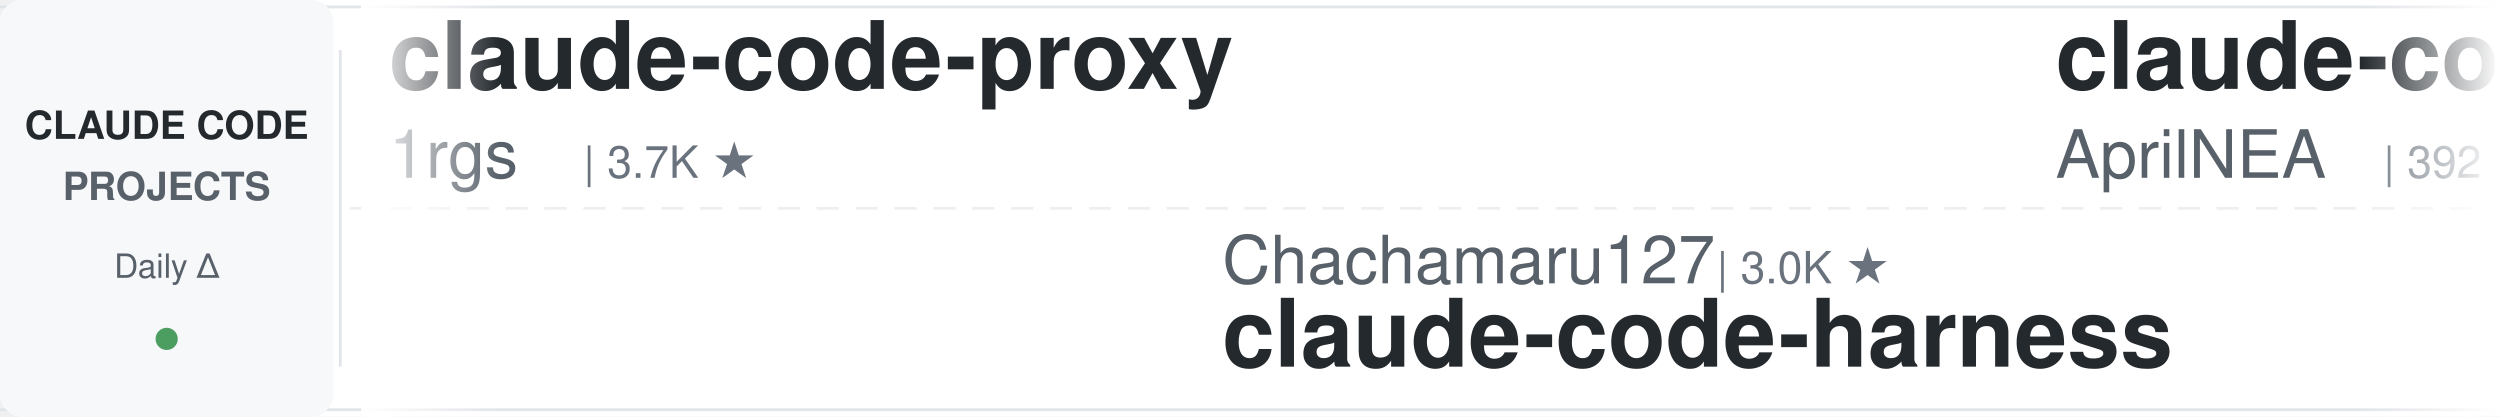
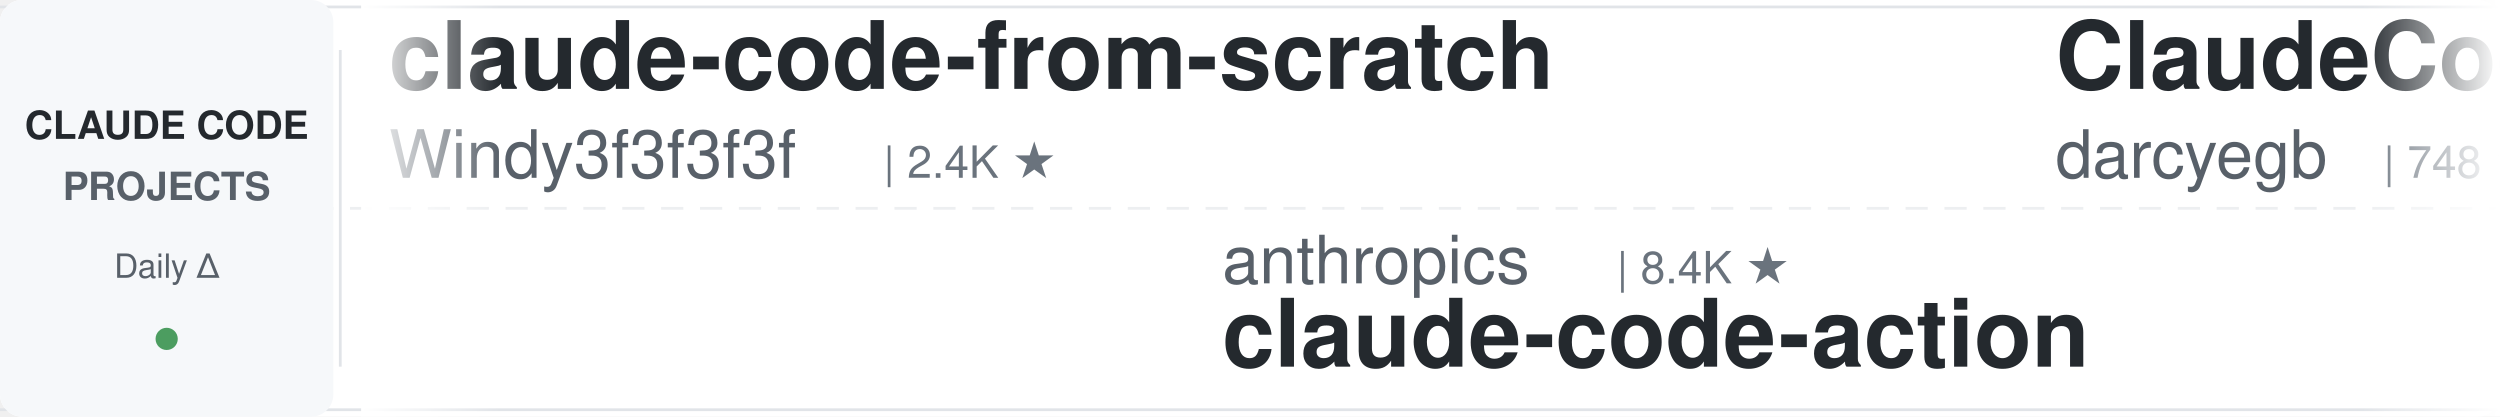
<svg xmlns="http://www.w3.org/2000/svg" width="900" height="150">
  <defs>
    <linearGradient id="leftFade" x1="0%" y1="0%" x2="100%" y2="0%">
      <stop offset="0%" style="stop-color:#ffffff;stop-opacity:1" />
      <stop offset="100%" style="stop-color:#ffffff;stop-opacity:0" />
    </linearGradient>
    <linearGradient id="rightFade" x1="0%" y1="0%" x2="100%" y2="0%">
      <stop offset="0%" style="stop-color:#ffffff;stop-opacity:0" />
      <stop offset="100%" style="stop-color:#ffffff;stop-opacity:1" />
    </linearGradient>
  </defs>
  <rect width="900" height="150" fill="#ffffff" rx="8" />
  <rect x="0" y="2" width="900" height="1" fill="#e1e4e8" />
  <rect x="0" y="147" width="900" height="1" fill="#e1e4e8" />
  <line x1="0" y1="75" x2="900" y2="75" stroke="#e1e4e8" stroke-width="1" stroke-dasharray="8 6" opacity="0.6" />
  <rect x="0" y="0" width="120" height="150" fill="#f6f8fa" rx="8" />
  <text x="60" y="50" font-family="-apple-system, BlinkMacSystemFont, 'Segoe UI', Helvetica, Arial, sans-serif" font-size="14" font-weight="600" fill="#24292e" text-anchor="middle">CLAUDE CODE</text>
  <text x="60" y="72" font-family="-apple-system, BlinkMacSystemFont, 'Segoe UI', Helvetica, Arial, sans-serif" font-size="14" font-weight="600" fill="#586069" text-anchor="middle">PROJECTS</text>
  <text x="60" y="100" font-family="-apple-system, BlinkMacSystemFont, 'Segoe UI', Helvetica, Arial, sans-serif" font-size="12" font-weight="500" fill="#586069" text-anchor="middle">Daily Δ</text>
  <circle cx="60" cy="122" r="4" fill="#22863a" opacity="0.8" />
  <rect x="122" y="18" width="1" height="114" fill="#e1e4e8" />
  <clipPath id="tickerClip">
    <rect x="130" y="0" width="770" height="150" />
  </clipPath>
  <g clip-path="url(#tickerClip)">
    <g id="tickerItems">
      <animateTransform attributeName="transform" attributeType="XML" type="translate" from="0 0" to="-3000 0" dur="54s" repeatCount="indefinite" />
      <g transform="translate(0, 0)">
+         <text x="140" y="32" font-family="-apple-system, BlinkMacSystemFont, 'Segoe UI', Helvetica, Arial, sans-serif" font-size="34" font-weight="600" fill="#24292e">claude-code-from-scratch</text>
+         <text x="140" y="64" font-family="-apple-system, BlinkMacSystemFont, 'Segoe UI', Helvetica, Arial, sans-serif" font-size="24" font-weight="400" fill="#586069">Windy3f3f3f3f</text>
+         <text x="318" y="64" font-family="-apple-system, BlinkMacSystemFont, 'Segoe UI', Helvetica, Arial, sans-serif" font-size="16" font-weight="500" fill="#6a737d">| 2.4K ★</text>
+       </g>
+       <g transform="translate(300, 0)">
+         <text x="140" y="102" font-family="-apple-system, BlinkMacSystemFont, 'Segoe UI', Helvetica, Arial, sans-serif" font-size="24" font-weight="400" fill="#586069">anthropics</text>
+         <text x="282" y="102" font-family="-apple-system, BlinkMacSystemFont, 'Segoe UI', Helvetica, Arial, sans-serif" font-size="16" font-weight="500" fill="#6a737d">| 8.4K ★</text>
+         <text x="140" y="132" font-family="-apple-system, BlinkMacSystemFont, 'Segoe UI', Helvetica, Arial, sans-serif" font-size="34" font-weight="600" fill="#24292e">claude-code-action</text>
+       </g>
+       <g transform="translate(600, 0)">
+         <text x="140" y="32" font-family="-apple-system, BlinkMacSystemFont, 'Segoe UI', Helvetica, Arial, sans-serif" font-size="34" font-weight="600" fill="#24292e">ClaudeCodeAgents</text>
+         <text x="140" y="64" font-family="-apple-system, BlinkMacSystemFont, 'Segoe UI', Helvetica, Arial, sans-serif" font-size="24" font-weight="400" fill="#586069">darcyegb</text>
+         <text x="258" y="64" font-family="-apple-system, BlinkMacSystemFont, 'Segoe UI', Helvetica, Arial, sans-serif" font-size="16" font-weight="500" fill="#6a737d">| 748 ★</text>
+       </g>
+       <g transform="translate(900, 0)">
+         <text x="140" y="102" font-family="-apple-system, BlinkMacSystemFont, 'Segoe UI', Helvetica, Arial, sans-serif" font-size="24" font-weight="400" fill="#586069">hangsman</text>
+         <text x="258" y="102" font-family="-apple-system, BlinkMacSystemFont, 'Segoe UI', Helvetica, Arial, sans-serif" font-size="16" font-weight="500" fill="#6a737d">| 787 ★</text>
+         <text x="140" y="132" font-family="-apple-system, BlinkMacSystemFont, 'Segoe UI', Helvetica, Arial, sans-serif" font-size="34" font-weight="600" fill="#24292e">claude-code-source</text>
+       </g>
+       <g transform="translate(1200, 0)">
+         <text x="140" y="32" font-family="-apple-system, BlinkMacSystemFont, 'Segoe UI', Helvetica, Arial, sans-serif" font-size="34" font-weight="600" fill="#24292e">everything-claude-code-z...</text>
+         <text x="140" y="64" font-family="-apple-system, BlinkMacSystemFont, 'Segoe UI', Helvetica, Arial, sans-serif" font-size="24" font-weight="400" fill="#586069">xu-xiang</text>
+         <text x="258" y="64" font-family="-apple-system, BlinkMacSystemFont, 'Segoe UI', Helvetica, Arial, sans-serif" font-size="16" font-weight="500" fill="#6a737d">| 1.7K ★</text>
+       </g>
+       <g transform="translate(1500, 0)">
+         <text x="140" y="102" font-family="-apple-system, BlinkMacSystemFont, 'Segoe UI', Helvetica, Arial, sans-serif" font-size="24" font-weight="400" fill="#586069">rohitg00</text>
+         <text x="258" y="102" font-family="-apple-system, BlinkMacSystemFont, 'Segoe UI', Helvetica, Arial, sans-serif" font-size="16" font-weight="500" fill="#6a737d">| 2.3K ★</text>
+         <text x="140" y="132" font-family="-apple-system, BlinkMacSystemFont, 'Segoe UI', Helvetica, Arial, sans-serif" font-size="34" font-weight="600" fill="#24292e">awesome-claude-code-tool...</text>
+       </g>
+       <g transform="translate(1800, 0)">
        <text x="140" y="32" font-family="-apple-system, BlinkMacSystemFont, 'Segoe UI', Helvetica, Arial, sans-serif" font-size="34" font-weight="600" fill="#24292e">claude-code-proxy</text>
        <text x="140" y="64" font-family="-apple-system, BlinkMacSystemFont, 'Segoe UI', Helvetica, Arial, sans-serif" font-size="24" font-weight="400" fill="#586069">1rgs</text>
        <text x="210" y="64" font-family="-apple-system, BlinkMacSystemFont, 'Segoe UI', Helvetica, Arial, sans-serif" font-size="16" font-weight="500" fill="#6a737d">| 3.7K ★</text>
      </g>
-       <g transform="translate(300, 0)">
-         <text x="140" y="102" font-family="-apple-system, BlinkMacSystemFont, 'Segoe UI', Helvetica, Arial, sans-serif" font-size="24" font-weight="400" fill="#586069">Chachamaru127</text>
-         <text x="318" y="102" font-family="-apple-system, BlinkMacSystemFont, 'Segoe UI', Helvetica, Arial, sans-serif" font-size="16" font-weight="500" fill="#6a737d">| 3.0K ★</text>
-         <text x="140" y="132" font-family="-apple-system, BlinkMacSystemFont, 'Segoe UI', Helvetica, Arial, sans-serif" font-size="34" font-weight="600" fill="#24292e">claude-code-harness</text>
-       </g>
-       <g transform="translate(600, 0)">
-         <text x="140" y="32" font-family="-apple-system, BlinkMacSystemFont, 'Segoe UI', Helvetica, Arial, sans-serif" font-size="34" font-weight="600" fill="#24292e">claude-code-source</text>
-         <text x="140" y="64" font-family="-apple-system, BlinkMacSystemFont, 'Segoe UI', Helvetica, Arial, sans-serif" font-size="24" font-weight="400" fill="#586069">AprilNEA</text>
-         <text x="258" y="64" font-family="-apple-system, BlinkMacSystemFont, 'Segoe UI', Helvetica, Arial, sans-serif" font-size="16" font-weight="500" fill="#6a737d">| 392 ★</text>
-       </g>
-       <g transform="translate(900, 0)">
-         <text x="140" y="102" font-family="-apple-system, BlinkMacSystemFont, 'Segoe UI', Helvetica, Arial, sans-serif" font-size="24" font-weight="400" fill="#586069">SeemSeam</text>
-         <text x="258" y="102" font-family="-apple-system, BlinkMacSystemFont, 'Segoe UI', Helvetica, Arial, sans-serif" font-size="16" font-weight="500" fill="#6a737d">| 3.3K ★</text>
-         <text x="140" y="132" font-family="-apple-system, BlinkMacSystemFont, 'Segoe UI', Helvetica, Arial, sans-serif" font-size="34" font-weight="600" fill="#24292e">claude_codex_bridge</text>
-       </g>
-       <g transform="translate(1200, 0)">
-         <text x="140" y="32" font-family="-apple-system, BlinkMacSystemFont, 'Segoe UI', Helvetica, Arial, sans-serif" font-size="34" font-weight="600" fill="#24292e">my-claude-code-setup</text>
-         <text x="140" y="64" font-family="-apple-system, BlinkMacSystemFont, 'Segoe UI', Helvetica, Arial, sans-serif" font-size="24" font-weight="400" fill="#586069">centminmod</text>
-         <text x="282" y="64" font-family="-apple-system, BlinkMacSystemFont, 'Segoe UI', Helvetica, Arial, sans-serif" font-size="16" font-weight="500" fill="#6a737d">| 2.5K ★</text>
-       </g>
-       <g transform="translate(1500, 0)">
-         <text x="140" y="102" font-family="-apple-system, BlinkMacSystemFont, 'Segoe UI', Helvetica, Arial, sans-serif" font-size="24" font-weight="400" fill="#586069">VILA-Lab</text>
-         <text x="258" y="102" font-family="-apple-system, BlinkMacSystemFont, 'Segoe UI', Helvetica, Arial, sans-serif" font-size="16" font-weight="500" fill="#6a737d">| 1.9K ★</text>
-         <text x="140" y="132" font-family="-apple-system, BlinkMacSystemFont, 'Segoe UI', Helvetica, Arial, sans-serif" font-size="34" font-weight="600" fill="#24292e">Dive-into-Claude-Code</text>
-       </g>
-       <g transform="translate(1800, 0)">
-         <text x="140" y="32" font-family="-apple-system, BlinkMacSystemFont, 'Segoe UI', Helvetica, Arial, sans-serif" font-size="34" font-weight="600" fill="#24292e">claude-code-settings</text>
-         <text x="140" y="64" font-family="-apple-system, BlinkMacSystemFont, 'Segoe UI', Helvetica, Arial, sans-serif" font-size="24" font-weight="400" fill="#586069">feiskyer</text>
-         <text x="258" y="64" font-family="-apple-system, BlinkMacSystemFont, 'Segoe UI', Helvetica, Arial, sans-serif" font-size="16" font-weight="500" fill="#6a737d">| 1.6K ★</text>
-       </g>
      <g transform="translate(2100, 0)">
-         <text x="140" y="102" font-family="-apple-system, BlinkMacSystemFont, 'Segoe UI', Helvetica, Arial, sans-serif" font-size="24" font-weight="400" fill="#586069">oboard</text>
-         <text x="234" y="102" font-family="-apple-system, BlinkMacSystemFont, 'Segoe UI', Helvetica, Arial, sans-serif" font-size="16" font-weight="500" fill="#6a737d">| 3.3K ★</text>
-         <text x="140" y="132" font-family="-apple-system, BlinkMacSystemFont, 'Segoe UI', Helvetica, Arial, sans-serif" font-size="34" font-weight="600" fill="#24292e">claude-code-rev</text>
+         <text x="140" y="102" font-family="-apple-system, BlinkMacSystemFont, 'Segoe UI', Helvetica, Arial, sans-serif" font-size="24" font-weight="400" fill="#586069">lintsinghua</text>
+         <text x="294" y="102" font-family="-apple-system, BlinkMacSystemFont, 'Segoe UI', Helvetica, Arial, sans-serif" font-size="16" font-weight="500" fill="#6a737d">| 4.0K ★</text>
+         <text x="140" y="132" font-family="-apple-system, BlinkMacSystemFont, 'Segoe UI', Helvetica, Arial, sans-serif" font-size="34" font-weight="600" fill="#24292e">claude-code-book</text>
      </g>
      <g transform="translate(2400, 0)">
-         <text x="140" y="32" font-family="-apple-system, BlinkMacSystemFont, 'Segoe UI', Helvetica, Arial, sans-serif" font-size="34" font-weight="600" fill="#24292e">skills</text>
-         <text x="140" y="64" font-family="-apple-system, BlinkMacSystemFont, 'Segoe UI', Helvetica, Arial, sans-serif" font-size="24" font-weight="400" fill="#586069">anthropics</text>
-         <text x="282" y="64" font-family="-apple-system, BlinkMacSystemFont, 'Segoe UI', Helvetica, Arial, sans-serif" font-size="16" font-weight="500" fill="#6a737d">| 161.8K ★</text>
+         <text x="140" y="32" font-family="-apple-system, BlinkMacSystemFont, 'Segoe UI', Helvetica, Arial, sans-serif" font-size="34" font-weight="600" fill="#24292e">claude-code-analysis</text>
+         <text x="140" y="64" font-family="-apple-system, BlinkMacSystemFont, 'Segoe UI', Helvetica, Arial, sans-serif" font-size="24" font-weight="400" fill="#586069">liuup</text>
+         <text x="222" y="64" font-family="-apple-system, BlinkMacSystemFont, 'Segoe UI', Helvetica, Arial, sans-serif" font-size="16" font-weight="500" fill="#6a737d">| 3.6K ★</text>
      </g>
      <g transform="translate(2700, 0)">
-         <text x="140" y="102" font-family="-apple-system, BlinkMacSystemFont, 'Segoe UI', Helvetica, Arial, sans-serif" font-size="24" font-weight="400" fill="#586069">fuergaosi233</text>
-         <text x="306" y="102" font-family="-apple-system, BlinkMacSystemFont, 'Segoe UI', Helvetica, Arial, sans-serif" font-size="16" font-weight="500" fill="#6a737d">| 2.7K ★</text>
-         <text x="140" y="132" font-family="-apple-system, BlinkMacSystemFont, 'Segoe UI', Helvetica, Arial, sans-serif" font-size="34" font-weight="600" fill="#24292e">claude-code-proxy</text>
+         <text x="140" y="102" font-family="-apple-system, BlinkMacSystemFont, 'Segoe UI', Helvetica, Arial, sans-serif" font-size="24" font-weight="400" fill="#586069">ding113</text>
+         <text x="246" y="102" font-family="-apple-system, BlinkMacSystemFont, 'Segoe UI', Helvetica, Arial, sans-serif" font-size="16" font-weight="500" fill="#6a737d">| 3.3K ★</text>
+         <text x="140" y="132" font-family="-apple-system, BlinkMacSystemFont, 'Segoe UI', Helvetica, Arial, sans-serif" font-size="34" font-weight="600" fill="#24292e">claude-code-hub</text>
      </g>
      <g transform="translate(3000, 0)">
-         <text x="140" y="32" font-family="-apple-system, BlinkMacSystemFont, 'Segoe UI', Helvetica, Arial, sans-serif" font-size="34" font-weight="600" fill="#24292e">claude-code-proxy</text>
-         <text x="140" y="64" font-family="-apple-system, BlinkMacSystemFont, 'Segoe UI', Helvetica, Arial, sans-serif" font-size="24" font-weight="400" fill="#586069">1rgs</text>
-         <text x="210" y="64" font-family="-apple-system, BlinkMacSystemFont, 'Segoe UI', Helvetica, Arial, sans-serif" font-size="16" font-weight="500" fill="#6a737d">| 3.7K ★</text>
+         <text x="140" y="32" font-family="-apple-system, BlinkMacSystemFont, 'Segoe UI', Helvetica, Arial, sans-serif" font-size="34" font-weight="600" fill="#24292e">claude-code-from-scratch</text>
+         <text x="140" y="64" font-family="-apple-system, BlinkMacSystemFont, 'Segoe UI', Helvetica, Arial, sans-serif" font-size="24" font-weight="400" fill="#586069">Windy3f3f3f3f</text>
+         <text x="318" y="64" font-family="-apple-system, BlinkMacSystemFont, 'Segoe UI', Helvetica, Arial, sans-serif" font-size="16" font-weight="500" fill="#6a737d">| 2.4K ★</text>
      </g>
      <g transform="translate(3300, 0)">
-         <text x="140" y="102" font-family="-apple-system, BlinkMacSystemFont, 'Segoe UI', Helvetica, Arial, sans-serif" font-size="24" font-weight="400" fill="#586069">Chachamaru127</text>
-         <text x="318" y="102" font-family="-apple-system, BlinkMacSystemFont, 'Segoe UI', Helvetica, Arial, sans-serif" font-size="16" font-weight="500" fill="#6a737d">| 3.0K ★</text>
-         <text x="140" y="132" font-family="-apple-system, BlinkMacSystemFont, 'Segoe UI', Helvetica, Arial, sans-serif" font-size="34" font-weight="600" fill="#24292e">claude-code-harness</text>
+         <text x="140" y="102" font-family="-apple-system, BlinkMacSystemFont, 'Segoe UI', Helvetica, Arial, sans-serif" font-size="24" font-weight="400" fill="#586069">anthropics</text>
+         <text x="282" y="102" font-family="-apple-system, BlinkMacSystemFont, 'Segoe UI', Helvetica, Arial, sans-serif" font-size="16" font-weight="500" fill="#6a737d">| 8.4K ★</text>
+         <text x="140" y="132" font-family="-apple-system, BlinkMacSystemFont, 'Segoe UI', Helvetica, Arial, sans-serif" font-size="34" font-weight="600" fill="#24292e">claude-code-action</text>
      </g>
      <g transform="translate(3600, 0)">
-         <text x="140" y="32" font-family="-apple-system, BlinkMacSystemFont, 'Segoe UI', Helvetica, Arial, sans-serif" font-size="34" font-weight="600" fill="#24292e">claude-code-source</text>
-         <text x="140" y="64" font-family="-apple-system, BlinkMacSystemFont, 'Segoe UI', Helvetica, Arial, sans-serif" font-size="24" font-weight="400" fill="#586069">AprilNEA</text>
-         <text x="258" y="64" font-family="-apple-system, BlinkMacSystemFont, 'Segoe UI', Helvetica, Arial, sans-serif" font-size="16" font-weight="500" fill="#6a737d">| 392 ★</text>
+         <text x="140" y="32" font-family="-apple-system, BlinkMacSystemFont, 'Segoe UI', Helvetica, Arial, sans-serif" font-size="34" font-weight="600" fill="#24292e">ClaudeCodeAgents</text>
+         <text x="140" y="64" font-family="-apple-system, BlinkMacSystemFont, 'Segoe UI', Helvetica, Arial, sans-serif" font-size="24" font-weight="400" fill="#586069">darcyegb</text>
+         <text x="258" y="64" font-family="-apple-system, BlinkMacSystemFont, 'Segoe UI', Helvetica, Arial, sans-serif" font-size="16" font-weight="500" fill="#6a737d">| 748 ★</text>
      </g>
      <g transform="translate(3900, 0)">
-         <text x="140" y="102" font-family="-apple-system, BlinkMacSystemFont, 'Segoe UI', Helvetica, Arial, sans-serif" font-size="24" font-weight="400" fill="#586069">SeemSeam</text>
-         <text x="258" y="102" font-family="-apple-system, BlinkMacSystemFont, 'Segoe UI', Helvetica, Arial, sans-serif" font-size="16" font-weight="500" fill="#6a737d">| 3.3K ★</text>
-         <text x="140" y="132" font-family="-apple-system, BlinkMacSystemFont, 'Segoe UI', Helvetica, Arial, sans-serif" font-size="34" font-weight="600" fill="#24292e">claude_codex_bridge</text>
+         <text x="140" y="102" font-family="-apple-system, BlinkMacSystemFont, 'Segoe UI', Helvetica, Arial, sans-serif" font-size="24" font-weight="400" fill="#586069">hangsman</text>
+         <text x="258" y="102" font-family="-apple-system, BlinkMacSystemFont, 'Segoe UI', Helvetica, Arial, sans-serif" font-size="16" font-weight="500" fill="#6a737d">| 787 ★</text>
+         <text x="140" y="132" font-family="-apple-system, BlinkMacSystemFont, 'Segoe UI', Helvetica, Arial, sans-serif" font-size="34" font-weight="600" fill="#24292e">claude-code-source</text>
      </g>
    </g>
  </g>
  <rect x="130" y="0" width="50" height="150" fill="url(#leftFade)" />
  <rect x="850" y="0" width="50" height="150" fill="url(#rightFade)" />
</svg>
